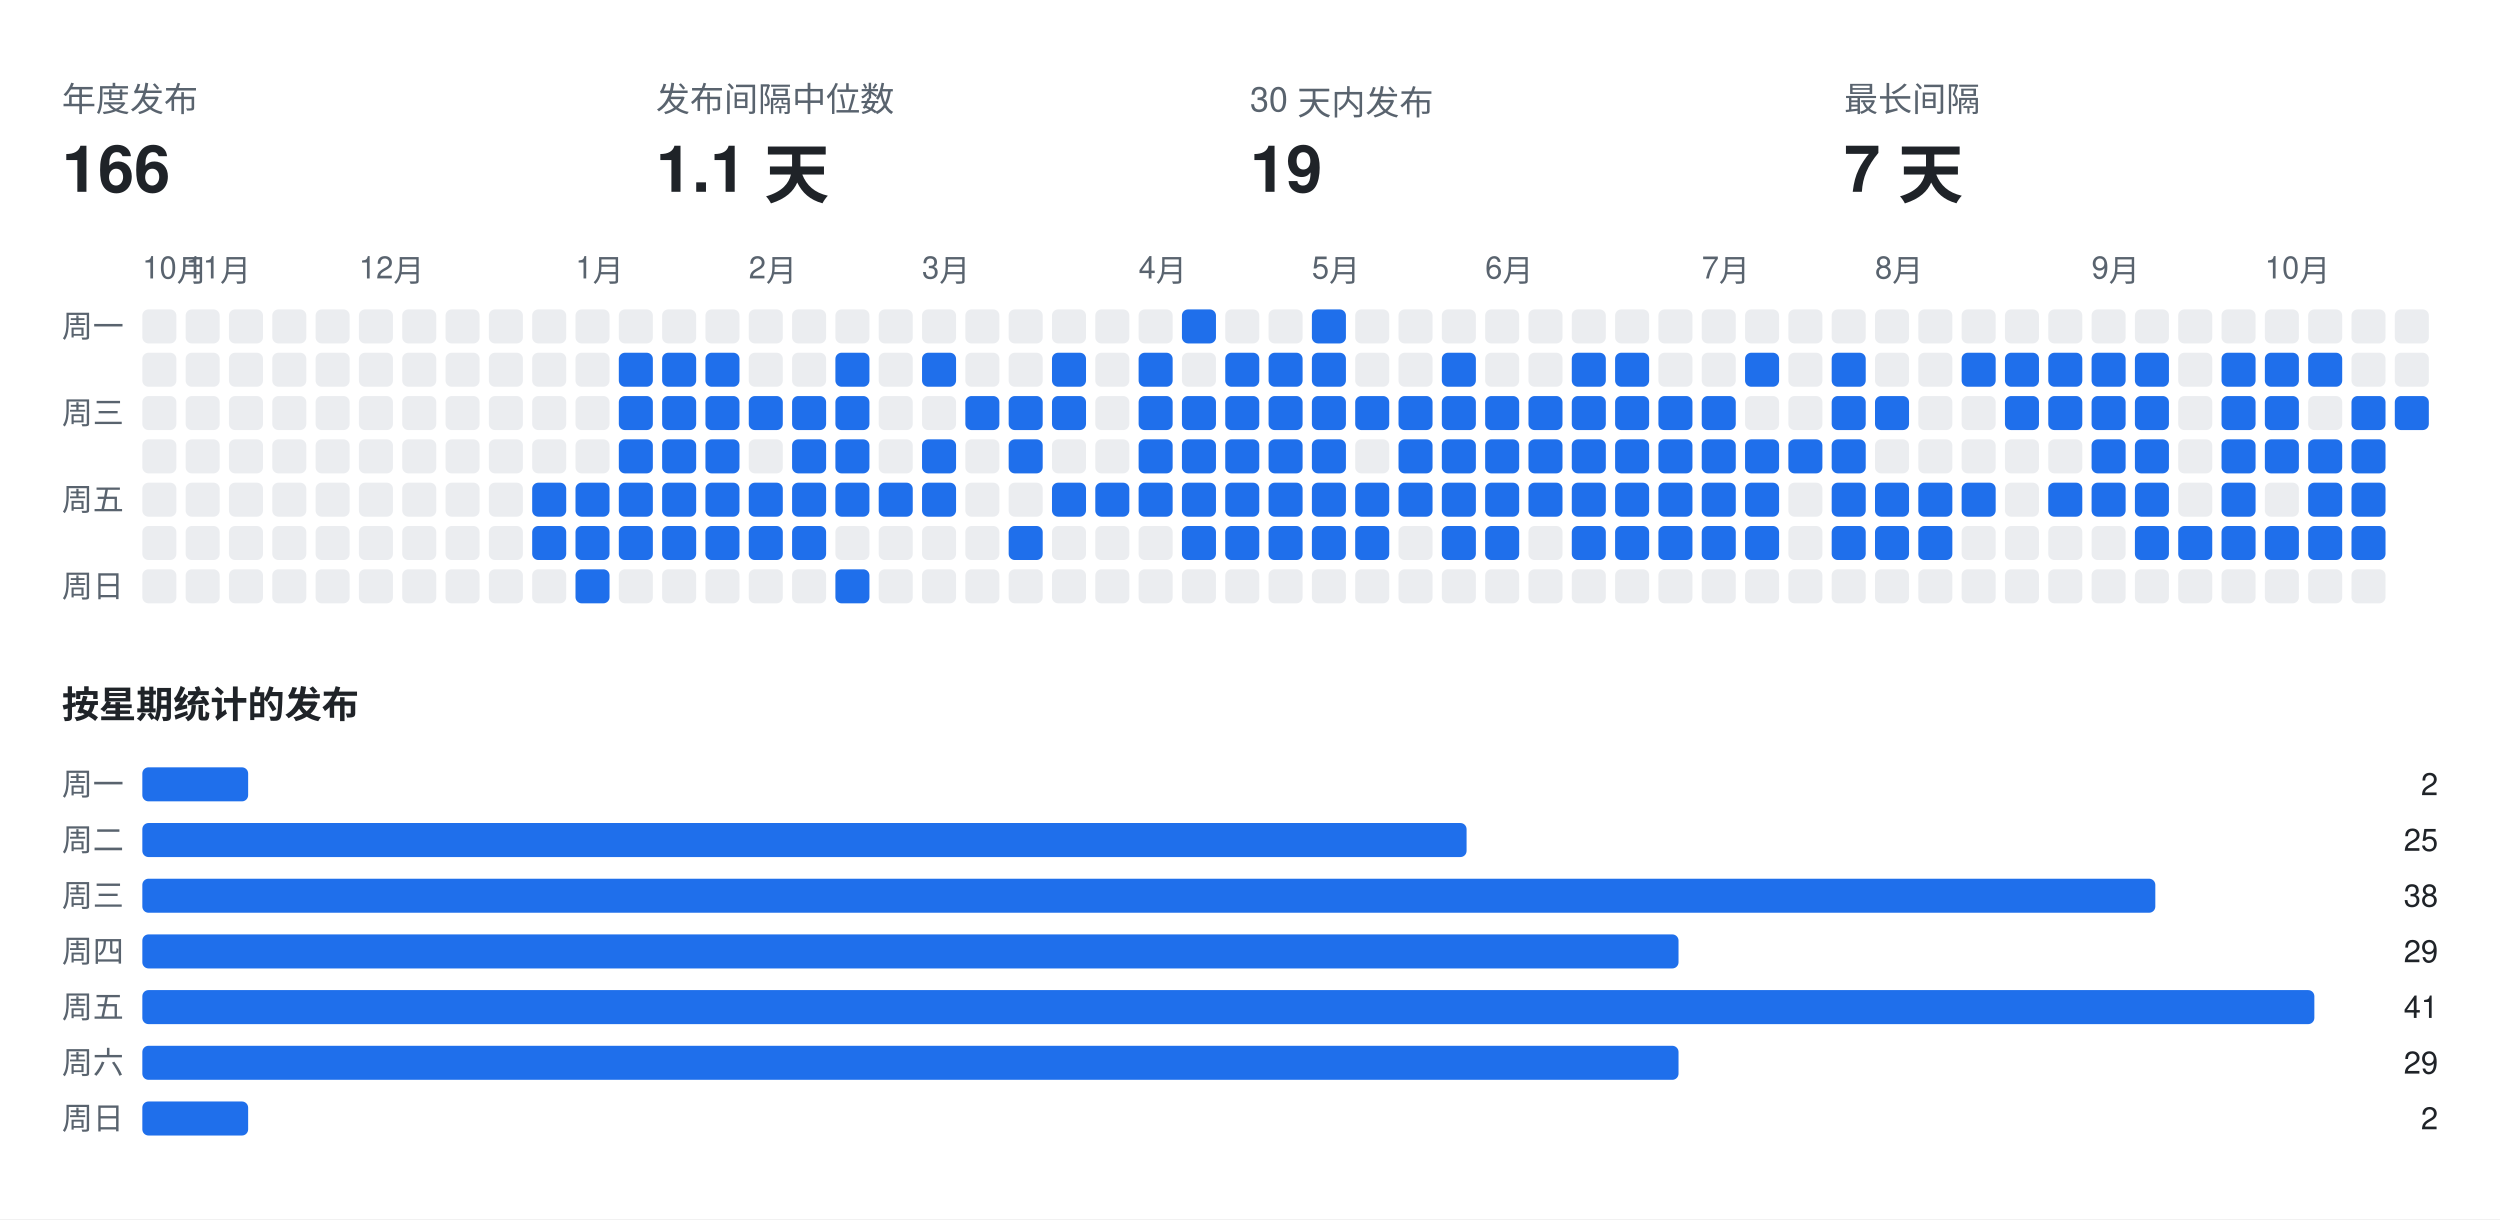
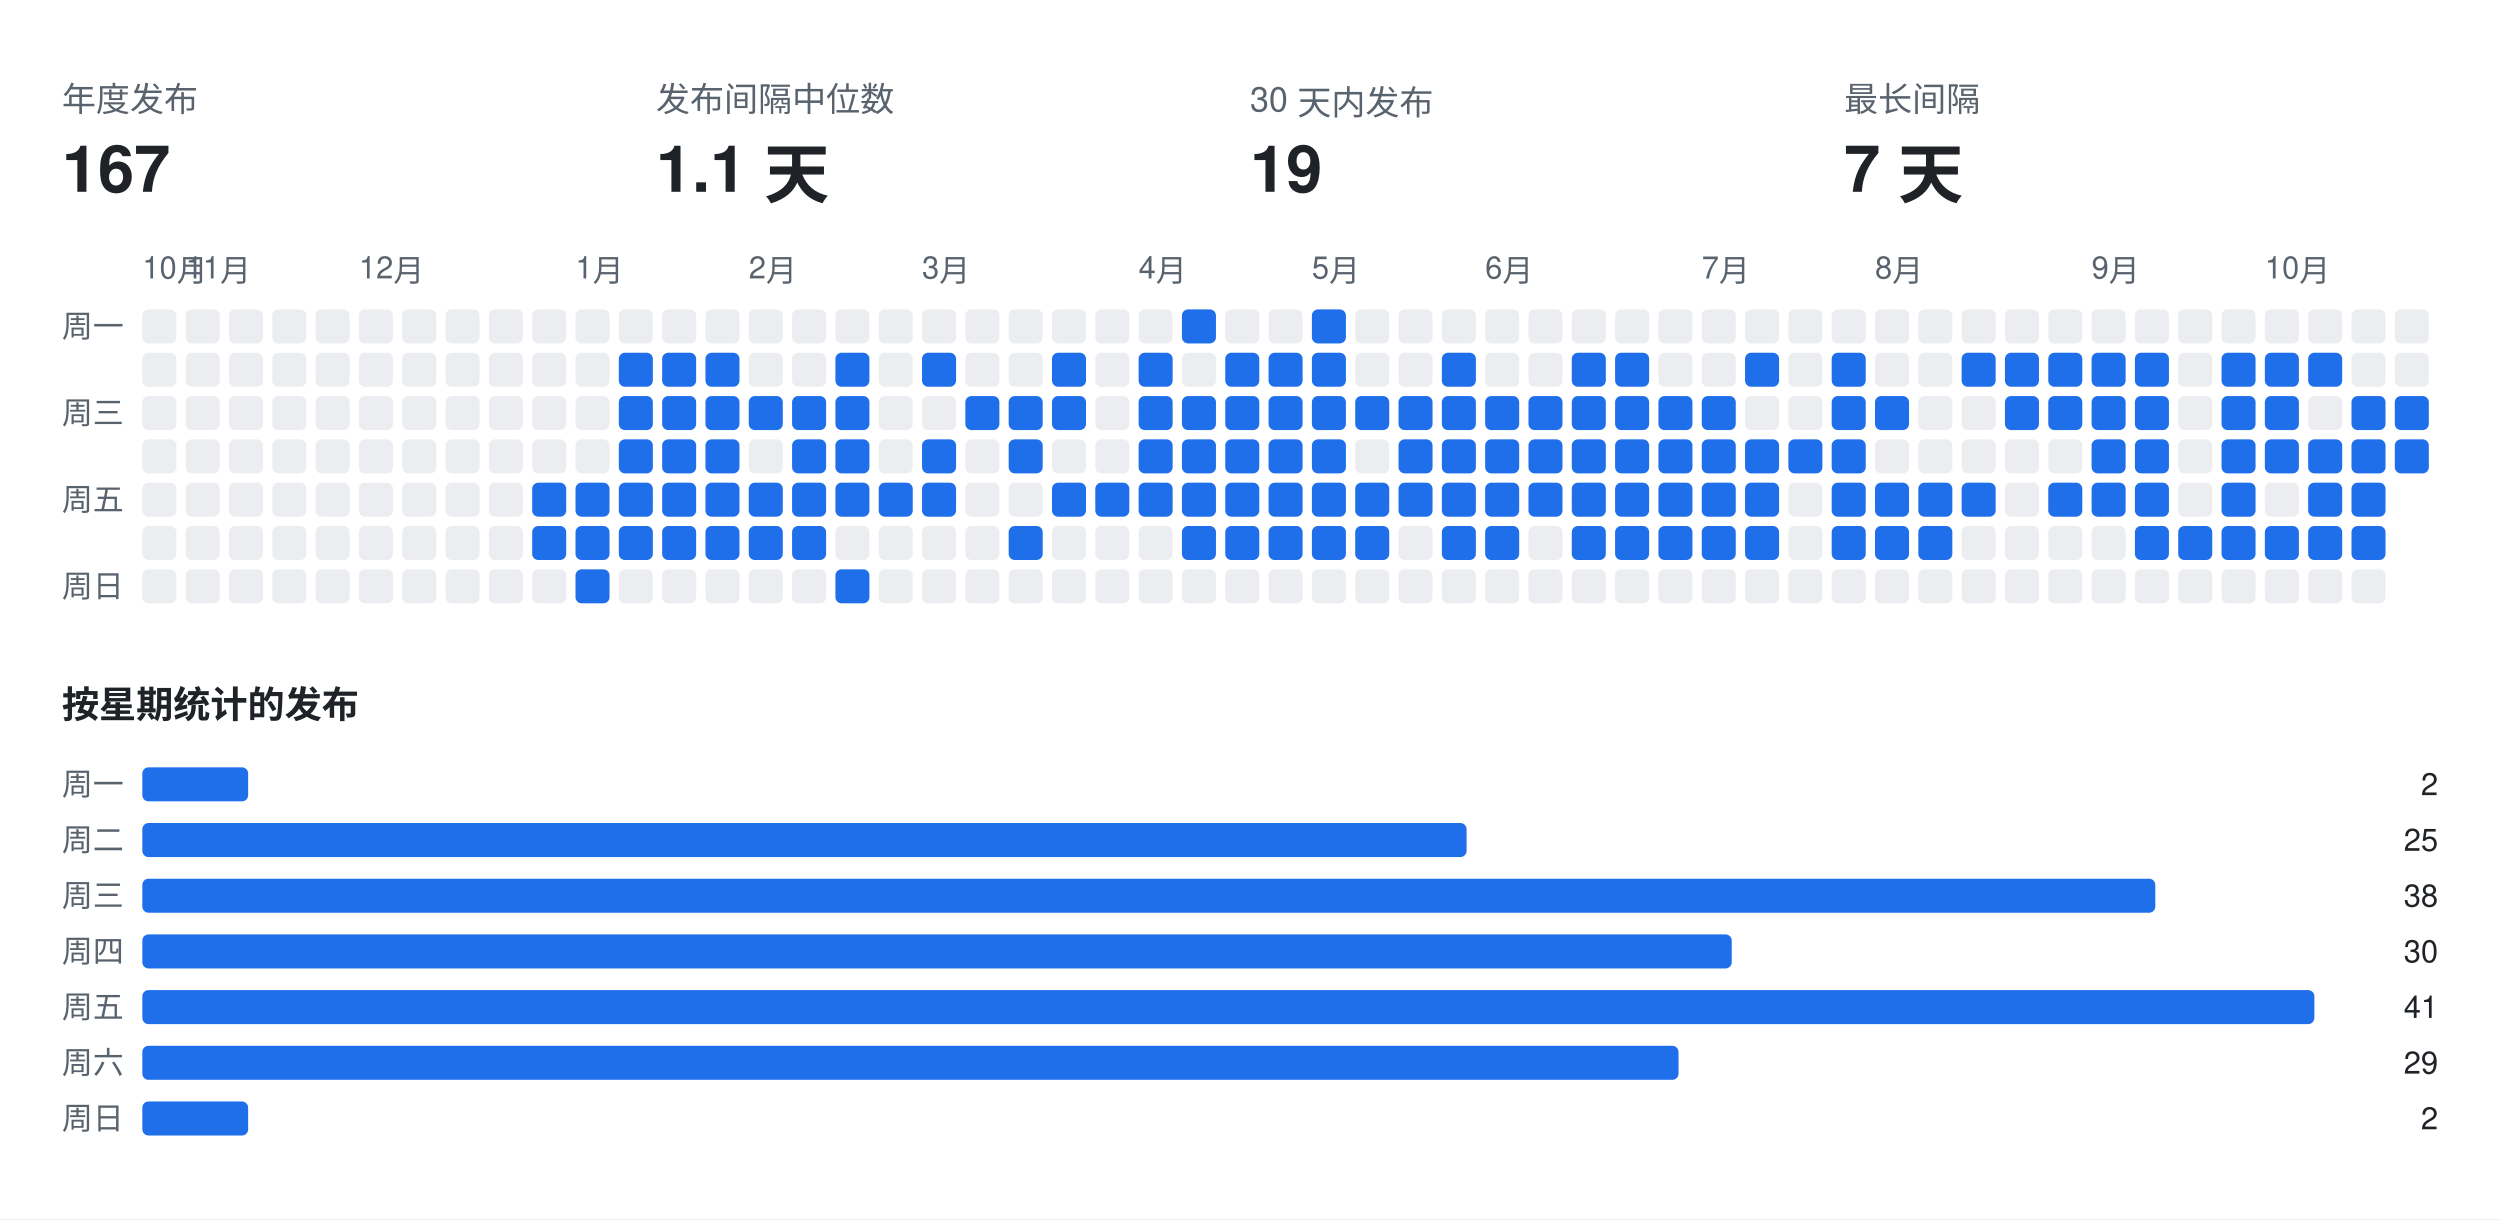
<svg xmlns="http://www.w3.org/2000/svg" width="808" height="394" viewBox="0 0 808 394" font-family="-apple-system,BlinkMacSystemFont,Segoe UI,Helvetica,Arial,sans-serif">
  <rect class="bg" width="808" height="394" fill="#ffffff" />
  <text x="20" y="36" fill="#59636e" font-size="11">年度发布</text>
-   <text x="20" y="62" fill="#1f2328" font-size="21" font-weight="700">166</text>
+   <text x="20" y="62" fill="#1f2328" font-size="21" font-weight="700">167</text>
  <text x="212" y="36" fill="#59636e" font-size="11">发布间隔中位数</text>
  <text x="212" y="62" fill="#1f2328" font-size="21" font-weight="700">1.1 天</text>
  <text x="404" y="36" fill="#59636e" font-size="11">30 天内发布</text>
  <text x="404" y="62" fill="#1f2328" font-size="21" font-weight="700">19</text>
  <text x="596" y="36" fill="#59636e" font-size="11">最长间隔</text>
  <text x="596" y="62" fill="#1f2328" font-size="21" font-weight="700">7 天</text>
  <text x="46" y="90" fill="#59636e" font-size="10">10月</text>
  <text x="60" y="90" fill="#59636e" font-size="10">11月</text>
  <text x="116" y="90" fill="#59636e" font-size="10">12月</text>
  <text x="186" y="90" fill="#59636e" font-size="10">1月</text>
  <text x="242" y="90" fill="#59636e" font-size="10">2月</text>
  <text x="298" y="90" fill="#59636e" font-size="10">3月</text>
  <text x="368" y="90" fill="#59636e" font-size="10">4月</text>
  <text x="424" y="90" fill="#59636e" font-size="10">5月</text>
  <text x="480" y="90" fill="#59636e" font-size="10">6月</text>
  <text x="550" y="90" fill="#59636e" font-size="10">7月</text>
  <text x="606" y="90" fill="#59636e" font-size="10">8月</text>
  <text x="676" y="90" fill="#59636e" font-size="10">9月</text>
  <text x="732" y="90" fill="#59636e" font-size="10">10月</text>
  <text x="20" y="109" fill="#59636e" font-size="10">周一</text>
  <text x="20" y="137" fill="#59636e" font-size="10">周三</text>
  <text x="20" y="165" fill="#59636e" font-size="10">周五</text>
  <text x="20" y="193" fill="#59636e" font-size="10">周日</text>
  <rect class="off" x="46" y="100" width="11" height="11" rx="2" fill="#ebedf0" />
  <rect class="off" x="46" y="114" width="11" height="11" rx="2" fill="#ebedf0" />
  <rect class="off" x="46" y="128" width="11" height="11" rx="2" fill="#ebedf0" />
  <rect class="off" x="46" y="142" width="11" height="11" rx="2" fill="#ebedf0" />
  <rect class="off" x="46" y="156" width="11" height="11" rx="2" fill="#ebedf0" />
  <rect class="off" x="46" y="170" width="11" height="11" rx="2" fill="#ebedf0" />
  <rect class="off" x="46" y="184" width="11" height="11" rx="2" fill="#ebedf0" />
  <rect class="off" x="60" y="100" width="11" height="11" rx="2" fill="#ebedf0" />
  <rect class="off" x="60" y="114" width="11" height="11" rx="2" fill="#ebedf0" />
  <rect class="off" x="60" y="128" width="11" height="11" rx="2" fill="#ebedf0" />
  <rect class="off" x="60" y="142" width="11" height="11" rx="2" fill="#ebedf0" />
  <rect class="off" x="60" y="156" width="11" height="11" rx="2" fill="#ebedf0" />
  <rect class="off" x="60" y="170" width="11" height="11" rx="2" fill="#ebedf0" />
  <rect class="off" x="60" y="184" width="11" height="11" rx="2" fill="#ebedf0" />
  <rect class="off" x="74" y="100" width="11" height="11" rx="2" fill="#ebedf0" />
  <rect class="off" x="74" y="114" width="11" height="11" rx="2" fill="#ebedf0" />
  <rect class="off" x="74" y="128" width="11" height="11" rx="2" fill="#ebedf0" />
  <rect class="off" x="74" y="142" width="11" height="11" rx="2" fill="#ebedf0" />
  <rect class="off" x="74" y="156" width="11" height="11" rx="2" fill="#ebedf0" />
  <rect class="off" x="74" y="170" width="11" height="11" rx="2" fill="#ebedf0" />
  <rect class="off" x="74" y="184" width="11" height="11" rx="2" fill="#ebedf0" />
  <rect class="off" x="88" y="100" width="11" height="11" rx="2" fill="#ebedf0" />
  <rect class="off" x="88" y="114" width="11" height="11" rx="2" fill="#ebedf0" />
  <rect class="off" x="88" y="128" width="11" height="11" rx="2" fill="#ebedf0" />
  <rect class="off" x="88" y="142" width="11" height="11" rx="2" fill="#ebedf0" />
  <rect class="off" x="88" y="156" width="11" height="11" rx="2" fill="#ebedf0" />
  <rect class="off" x="88" y="170" width="11" height="11" rx="2" fill="#ebedf0" />
  <rect class="off" x="88" y="184" width="11" height="11" rx="2" fill="#ebedf0" />
  <rect class="off" x="102" y="100" width="11" height="11" rx="2" fill="#ebedf0" />
  <rect class="off" x="102" y="114" width="11" height="11" rx="2" fill="#ebedf0" />
  <rect class="off" x="102" y="128" width="11" height="11" rx="2" fill="#ebedf0" />
  <rect class="off" x="102" y="142" width="11" height="11" rx="2" fill="#ebedf0" />
  <rect class="off" x="102" y="156" width="11" height="11" rx="2" fill="#ebedf0" />
  <rect class="off" x="102" y="170" width="11" height="11" rx="2" fill="#ebedf0" />
  <rect class="off" x="102" y="184" width="11" height="11" rx="2" fill="#ebedf0" />
  <rect class="off" x="116" y="100" width="11" height="11" rx="2" fill="#ebedf0" />
  <rect class="off" x="116" y="114" width="11" height="11" rx="2" fill="#ebedf0" />
  <rect class="off" x="116" y="128" width="11" height="11" rx="2" fill="#ebedf0" />
  <rect class="off" x="116" y="142" width="11" height="11" rx="2" fill="#ebedf0" />
  <rect class="off" x="116" y="156" width="11" height="11" rx="2" fill="#ebedf0" />
  <rect class="off" x="116" y="170" width="11" height="11" rx="2" fill="#ebedf0" />
  <rect class="off" x="116" y="184" width="11" height="11" rx="2" fill="#ebedf0" />
  <rect class="off" x="130" y="100" width="11" height="11" rx="2" fill="#ebedf0" />
  <rect class="off" x="130" y="114" width="11" height="11" rx="2" fill="#ebedf0" />
  <rect class="off" x="130" y="128" width="11" height="11" rx="2" fill="#ebedf0" />
  <rect class="off" x="130" y="142" width="11" height="11" rx="2" fill="#ebedf0" />
  <rect class="off" x="130" y="156" width="11" height="11" rx="2" fill="#ebedf0" />
  <rect class="off" x="130" y="170" width="11" height="11" rx="2" fill="#ebedf0" />
  <rect class="off" x="130" y="184" width="11" height="11" rx="2" fill="#ebedf0" />
  <rect class="off" x="144" y="100" width="11" height="11" rx="2" fill="#ebedf0" />
  <rect class="off" x="144" y="114" width="11" height="11" rx="2" fill="#ebedf0" />
  <rect class="off" x="144" y="128" width="11" height="11" rx="2" fill="#ebedf0" />
  <rect class="off" x="144" y="142" width="11" height="11" rx="2" fill="#ebedf0" />
  <rect class="off" x="144" y="156" width="11" height="11" rx="2" fill="#ebedf0" />
  <rect class="off" x="144" y="170" width="11" height="11" rx="2" fill="#ebedf0" />
  <rect class="off" x="144" y="184" width="11" height="11" rx="2" fill="#ebedf0" />
  <rect class="off" x="158" y="100" width="11" height="11" rx="2" fill="#ebedf0" />
  <rect class="off" x="158" y="114" width="11" height="11" rx="2" fill="#ebedf0" />
  <rect class="off" x="158" y="128" width="11" height="11" rx="2" fill="#ebedf0" />
  <rect class="off" x="158" y="142" width="11" height="11" rx="2" fill="#ebedf0" />
  <rect class="off" x="158" y="156" width="11" height="11" rx="2" fill="#ebedf0" />
  <rect class="off" x="158" y="170" width="11" height="11" rx="2" fill="#ebedf0" />
  <rect class="off" x="158" y="184" width="11" height="11" rx="2" fill="#ebedf0" />
  <rect class="off" x="172" y="100" width="11" height="11" rx="2" fill="#ebedf0" />
  <rect class="off" x="172" y="114" width="11" height="11" rx="2" fill="#ebedf0" />
  <rect class="off" x="172" y="128" width="11" height="11" rx="2" fill="#ebedf0" />
  <rect class="off" x="172" y="142" width="11" height="11" rx="2" fill="#ebedf0" />
  <rect class="on" x="172" y="156" width="11" height="11" rx="2" fill="#1f6feb" />
  <rect class="on" x="172" y="170" width="11" height="11" rx="2" fill="#1f6feb" />
  <rect class="off" x="172" y="184" width="11" height="11" rx="2" fill="#ebedf0" />
  <rect class="off" x="186" y="100" width="11" height="11" rx="2" fill="#ebedf0" />
  <rect class="off" x="186" y="114" width="11" height="11" rx="2" fill="#ebedf0" />
  <rect class="off" x="186" y="128" width="11" height="11" rx="2" fill="#ebedf0" />
  <rect class="off" x="186" y="142" width="11" height="11" rx="2" fill="#ebedf0" />
  <rect class="on" x="186" y="156" width="11" height="11" rx="2" fill="#1f6feb" />
  <rect class="on" x="186" y="170" width="11" height="11" rx="2" fill="#1f6feb" />
  <rect class="on" x="186" y="184" width="11" height="11" rx="2" fill="#1f6feb" />
  <rect class="off" x="200" y="100" width="11" height="11" rx="2" fill="#ebedf0" />
  <rect class="on" x="200" y="114" width="11" height="11" rx="2" fill="#1f6feb" />
  <rect class="on" x="200" y="128" width="11" height="11" rx="2" fill="#1f6feb" />
  <rect class="on" x="200" y="142" width="11" height="11" rx="2" fill="#1f6feb" />
  <rect class="on" x="200" y="156" width="11" height="11" rx="2" fill="#1f6feb" />
  <rect class="on" x="200" y="170" width="11" height="11" rx="2" fill="#1f6feb" />
  <rect class="off" x="200" y="184" width="11" height="11" rx="2" fill="#ebedf0" />
  <rect class="off" x="214" y="100" width="11" height="11" rx="2" fill="#ebedf0" />
  <rect class="on" x="214" y="114" width="11" height="11" rx="2" fill="#1f6feb" />
  <rect class="on" x="214" y="128" width="11" height="11" rx="2" fill="#1f6feb" />
  <rect class="on" x="214" y="142" width="11" height="11" rx="2" fill="#1f6feb" />
  <rect class="on" x="214" y="156" width="11" height="11" rx="2" fill="#1f6feb" />
  <rect class="on" x="214" y="170" width="11" height="11" rx="2" fill="#1f6feb" />
  <rect class="off" x="214" y="184" width="11" height="11" rx="2" fill="#ebedf0" />
  <rect class="off" x="228" y="100" width="11" height="11" rx="2" fill="#ebedf0" />
  <rect class="on" x="228" y="114" width="11" height="11" rx="2" fill="#1f6feb" />
  <rect class="on" x="228" y="128" width="11" height="11" rx="2" fill="#1f6feb" />
  <rect class="on" x="228" y="142" width="11" height="11" rx="2" fill="#1f6feb" />
  <rect class="on" x="228" y="156" width="11" height="11" rx="2" fill="#1f6feb" />
  <rect class="on" x="228" y="170" width="11" height="11" rx="2" fill="#1f6feb" />
  <rect class="off" x="228" y="184" width="11" height="11" rx="2" fill="#ebedf0" />
  <rect class="off" x="242" y="100" width="11" height="11" rx="2" fill="#ebedf0" />
  <rect class="off" x="242" y="114" width="11" height="11" rx="2" fill="#ebedf0" />
  <rect class="on" x="242" y="128" width="11" height="11" rx="2" fill="#1f6feb" />
  <rect class="off" x="242" y="142" width="11" height="11" rx="2" fill="#ebedf0" />
  <rect class="on" x="242" y="156" width="11" height="11" rx="2" fill="#1f6feb" />
  <rect class="on" x="242" y="170" width="11" height="11" rx="2" fill="#1f6feb" />
  <rect class="off" x="242" y="184" width="11" height="11" rx="2" fill="#ebedf0" />
  <rect class="off" x="256" y="100" width="11" height="11" rx="2" fill="#ebedf0" />
  <rect class="off" x="256" y="114" width="11" height="11" rx="2" fill="#ebedf0" />
  <rect class="on" x="256" y="128" width="11" height="11" rx="2" fill="#1f6feb" />
  <rect class="on" x="256" y="142" width="11" height="11" rx="2" fill="#1f6feb" />
  <rect class="on" x="256" y="156" width="11" height="11" rx="2" fill="#1f6feb" />
  <rect class="on" x="256" y="170" width="11" height="11" rx="2" fill="#1f6feb" />
  <rect class="off" x="256" y="184" width="11" height="11" rx="2" fill="#ebedf0" />
  <rect class="off" x="270" y="100" width="11" height="11" rx="2" fill="#ebedf0" />
  <rect class="on" x="270" y="114" width="11" height="11" rx="2" fill="#1f6feb" />
  <rect class="on" x="270" y="128" width="11" height="11" rx="2" fill="#1f6feb" />
  <rect class="on" x="270" y="142" width="11" height="11" rx="2" fill="#1f6feb" />
  <rect class="on" x="270" y="156" width="11" height="11" rx="2" fill="#1f6feb" />
  <rect class="off" x="270" y="170" width="11" height="11" rx="2" fill="#ebedf0" />
  <rect class="on" x="270" y="184" width="11" height="11" rx="2" fill="#1f6feb" />
  <rect class="off" x="284" y="100" width="11" height="11" rx="2" fill="#ebedf0" />
  <rect class="off" x="284" y="114" width="11" height="11" rx="2" fill="#ebedf0" />
  <rect class="off" x="284" y="128" width="11" height="11" rx="2" fill="#ebedf0" />
  <rect class="off" x="284" y="142" width="11" height="11" rx="2" fill="#ebedf0" />
  <rect class="on" x="284" y="156" width="11" height="11" rx="2" fill="#1f6feb" />
  <rect class="off" x="284" y="170" width="11" height="11" rx="2" fill="#ebedf0" />
  <rect class="off" x="284" y="184" width="11" height="11" rx="2" fill="#ebedf0" />
  <rect class="off" x="298" y="100" width="11" height="11" rx="2" fill="#ebedf0" />
  <rect class="on" x="298" y="114" width="11" height="11" rx="2" fill="#1f6feb" />
  <rect class="off" x="298" y="128" width="11" height="11" rx="2" fill="#ebedf0" />
  <rect class="on" x="298" y="142" width="11" height="11" rx="2" fill="#1f6feb" />
  <rect class="on" x="298" y="156" width="11" height="11" rx="2" fill="#1f6feb" />
  <rect class="off" x="298" y="170" width="11" height="11" rx="2" fill="#ebedf0" />
  <rect class="off" x="298" y="184" width="11" height="11" rx="2" fill="#ebedf0" />
  <rect class="off" x="312" y="100" width="11" height="11" rx="2" fill="#ebedf0" />
  <rect class="off" x="312" y="114" width="11" height="11" rx="2" fill="#ebedf0" />
  <rect class="on" x="312" y="128" width="11" height="11" rx="2" fill="#1f6feb" />
  <rect class="off" x="312" y="142" width="11" height="11" rx="2" fill="#ebedf0" />
  <rect class="off" x="312" y="156" width="11" height="11" rx="2" fill="#ebedf0" />
  <rect class="off" x="312" y="170" width="11" height="11" rx="2" fill="#ebedf0" />
  <rect class="off" x="312" y="184" width="11" height="11" rx="2" fill="#ebedf0" />
  <rect class="off" x="326" y="100" width="11" height="11" rx="2" fill="#ebedf0" />
  <rect class="off" x="326" y="114" width="11" height="11" rx="2" fill="#ebedf0" />
  <rect class="on" x="326" y="128" width="11" height="11" rx="2" fill="#1f6feb" />
  <rect class="on" x="326" y="142" width="11" height="11" rx="2" fill="#1f6feb" />
  <rect class="off" x="326" y="156" width="11" height="11" rx="2" fill="#ebedf0" />
  <rect class="on" x="326" y="170" width="11" height="11" rx="2" fill="#1f6feb" />
  <rect class="off" x="326" y="184" width="11" height="11" rx="2" fill="#ebedf0" />
  <rect class="off" x="340" y="100" width="11" height="11" rx="2" fill="#ebedf0" />
  <rect class="on" x="340" y="114" width="11" height="11" rx="2" fill="#1f6feb" />
  <rect class="on" x="340" y="128" width="11" height="11" rx="2" fill="#1f6feb" />
  <rect class="off" x="340" y="142" width="11" height="11" rx="2" fill="#ebedf0" />
  <rect class="on" x="340" y="156" width="11" height="11" rx="2" fill="#1f6feb" />
  <rect class="off" x="340" y="170" width="11" height="11" rx="2" fill="#ebedf0" />
  <rect class="off" x="340" y="184" width="11" height="11" rx="2" fill="#ebedf0" />
  <rect class="off" x="354" y="100" width="11" height="11" rx="2" fill="#ebedf0" />
  <rect class="off" x="354" y="114" width="11" height="11" rx="2" fill="#ebedf0" />
  <rect class="off" x="354" y="128" width="11" height="11" rx="2" fill="#ebedf0" />
  <rect class="off" x="354" y="142" width="11" height="11" rx="2" fill="#ebedf0" />
  <rect class="on" x="354" y="156" width="11" height="11" rx="2" fill="#1f6feb" />
  <rect class="off" x="354" y="170" width="11" height="11" rx="2" fill="#ebedf0" />
  <rect class="off" x="354" y="184" width="11" height="11" rx="2" fill="#ebedf0" />
  <rect class="off" x="368" y="100" width="11" height="11" rx="2" fill="#ebedf0" />
  <rect class="on" x="368" y="114" width="11" height="11" rx="2" fill="#1f6feb" />
  <rect class="on" x="368" y="128" width="11" height="11" rx="2" fill="#1f6feb" />
  <rect class="on" x="368" y="142" width="11" height="11" rx="2" fill="#1f6feb" />
  <rect class="on" x="368" y="156" width="11" height="11" rx="2" fill="#1f6feb" />
  <rect class="off" x="368" y="170" width="11" height="11" rx="2" fill="#ebedf0" />
  <rect class="off" x="368" y="184" width="11" height="11" rx="2" fill="#ebedf0" />
  <rect class="on" x="382" y="100" width="11" height="11" rx="2" fill="#1f6feb" />
  <rect class="off" x="382" y="114" width="11" height="11" rx="2" fill="#ebedf0" />
  <rect class="on" x="382" y="128" width="11" height="11" rx="2" fill="#1f6feb" />
  <rect class="on" x="382" y="142" width="11" height="11" rx="2" fill="#1f6feb" />
  <rect class="on" x="382" y="156" width="11" height="11" rx="2" fill="#1f6feb" />
  <rect class="on" x="382" y="170" width="11" height="11" rx="2" fill="#1f6feb" />
  <rect class="off" x="382" y="184" width="11" height="11" rx="2" fill="#ebedf0" />
  <rect class="off" x="396" y="100" width="11" height="11" rx="2" fill="#ebedf0" />
  <rect class="on" x="396" y="114" width="11" height="11" rx="2" fill="#1f6feb" />
  <rect class="on" x="396" y="128" width="11" height="11" rx="2" fill="#1f6feb" />
  <rect class="on" x="396" y="142" width="11" height="11" rx="2" fill="#1f6feb" />
  <rect class="on" x="396" y="156" width="11" height="11" rx="2" fill="#1f6feb" />
  <rect class="on" x="396" y="170" width="11" height="11" rx="2" fill="#1f6feb" />
  <rect class="off" x="396" y="184" width="11" height="11" rx="2" fill="#ebedf0" />
  <rect class="off" x="410" y="100" width="11" height="11" rx="2" fill="#ebedf0" />
  <rect class="on" x="410" y="114" width="11" height="11" rx="2" fill="#1f6feb" />
  <rect class="on" x="410" y="128" width="11" height="11" rx="2" fill="#1f6feb" />
  <rect class="on" x="410" y="142" width="11" height="11" rx="2" fill="#1f6feb" />
  <rect class="on" x="410" y="156" width="11" height="11" rx="2" fill="#1f6feb" />
  <rect class="on" x="410" y="170" width="11" height="11" rx="2" fill="#1f6feb" />
  <rect class="off" x="410" y="184" width="11" height="11" rx="2" fill="#ebedf0" />
  <rect class="on" x="424" y="100" width="11" height="11" rx="2" fill="#1f6feb" />
  <rect class="on" x="424" y="114" width="11" height="11" rx="2" fill="#1f6feb" />
  <rect class="on" x="424" y="128" width="11" height="11" rx="2" fill="#1f6feb" />
  <rect class="on" x="424" y="142" width="11" height="11" rx="2" fill="#1f6feb" />
  <rect class="on" x="424" y="156" width="11" height="11" rx="2" fill="#1f6feb" />
  <rect class="on" x="424" y="170" width="11" height="11" rx="2" fill="#1f6feb" />
  <rect class="off" x="424" y="184" width="11" height="11" rx="2" fill="#ebedf0" />
  <rect class="off" x="438" y="100" width="11" height="11" rx="2" fill="#ebedf0" />
  <rect class="off" x="438" y="114" width="11" height="11" rx="2" fill="#ebedf0" />
  <rect class="on" x="438" y="128" width="11" height="11" rx="2" fill="#1f6feb" />
  <rect class="off" x="438" y="142" width="11" height="11" rx="2" fill="#ebedf0" />
  <rect class="on" x="438" y="156" width="11" height="11" rx="2" fill="#1f6feb" />
  <rect class="on" x="438" y="170" width="11" height="11" rx="2" fill="#1f6feb" />
  <rect class="off" x="438" y="184" width="11" height="11" rx="2" fill="#ebedf0" />
  <rect class="off" x="452" y="100" width="11" height="11" rx="2" fill="#ebedf0" />
  <rect class="off" x="452" y="114" width="11" height="11" rx="2" fill="#ebedf0" />
  <rect class="on" x="452" y="128" width="11" height="11" rx="2" fill="#1f6feb" />
  <rect class="on" x="452" y="142" width="11" height="11" rx="2" fill="#1f6feb" />
  <rect class="on" x="452" y="156" width="11" height="11" rx="2" fill="#1f6feb" />
  <rect class="off" x="452" y="170" width="11" height="11" rx="2" fill="#ebedf0" />
  <rect class="off" x="452" y="184" width="11" height="11" rx="2" fill="#ebedf0" />
  <rect class="off" x="466" y="100" width="11" height="11" rx="2" fill="#ebedf0" />
  <rect class="on" x="466" y="114" width="11" height="11" rx="2" fill="#1f6feb" />
  <rect class="on" x="466" y="128" width="11" height="11" rx="2" fill="#1f6feb" />
  <rect class="on" x="466" y="142" width="11" height="11" rx="2" fill="#1f6feb" />
  <rect class="on" x="466" y="156" width="11" height="11" rx="2" fill="#1f6feb" />
  <rect class="on" x="466" y="170" width="11" height="11" rx="2" fill="#1f6feb" />
  <rect class="off" x="466" y="184" width="11" height="11" rx="2" fill="#ebedf0" />
  <rect class="off" x="480" y="100" width="11" height="11" rx="2" fill="#ebedf0" />
  <rect class="off" x="480" y="114" width="11" height="11" rx="2" fill="#ebedf0" />
  <rect class="on" x="480" y="128" width="11" height="11" rx="2" fill="#1f6feb" />
  <rect class="on" x="480" y="142" width="11" height="11" rx="2" fill="#1f6feb" />
  <rect class="on" x="480" y="156" width="11" height="11" rx="2" fill="#1f6feb" />
  <rect class="on" x="480" y="170" width="11" height="11" rx="2" fill="#1f6feb" />
  <rect class="off" x="480" y="184" width="11" height="11" rx="2" fill="#ebedf0" />
  <rect class="off" x="494" y="100" width="11" height="11" rx="2" fill="#ebedf0" />
  <rect class="off" x="494" y="114" width="11" height="11" rx="2" fill="#ebedf0" />
  <rect class="on" x="494" y="128" width="11" height="11" rx="2" fill="#1f6feb" />
  <rect class="on" x="494" y="142" width="11" height="11" rx="2" fill="#1f6feb" />
  <rect class="on" x="494" y="156" width="11" height="11" rx="2" fill="#1f6feb" />
  <rect class="off" x="494" y="170" width="11" height="11" rx="2" fill="#ebedf0" />
  <rect class="off" x="494" y="184" width="11" height="11" rx="2" fill="#ebedf0" />
  <rect class="off" x="508" y="100" width="11" height="11" rx="2" fill="#ebedf0" />
  <rect class="on" x="508" y="114" width="11" height="11" rx="2" fill="#1f6feb" />
  <rect class="on" x="508" y="128" width="11" height="11" rx="2" fill="#1f6feb" />
  <rect class="on" x="508" y="142" width="11" height="11" rx="2" fill="#1f6feb" />
  <rect class="on" x="508" y="156" width="11" height="11" rx="2" fill="#1f6feb" />
  <rect class="on" x="508" y="170" width="11" height="11" rx="2" fill="#1f6feb" />
  <rect class="off" x="508" y="184" width="11" height="11" rx="2" fill="#ebedf0" />
  <rect class="off" x="522" y="100" width="11" height="11" rx="2" fill="#ebedf0" />
  <rect class="on" x="522" y="114" width="11" height="11" rx="2" fill="#1f6feb" />
  <rect class="on" x="522" y="128" width="11" height="11" rx="2" fill="#1f6feb" />
  <rect class="on" x="522" y="142" width="11" height="11" rx="2" fill="#1f6feb" />
  <rect class="on" x="522" y="156" width="11" height="11" rx="2" fill="#1f6feb" />
  <rect class="on" x="522" y="170" width="11" height="11" rx="2" fill="#1f6feb" />
  <rect class="off" x="522" y="184" width="11" height="11" rx="2" fill="#ebedf0" />
  <rect class="off" x="536" y="100" width="11" height="11" rx="2" fill="#ebedf0" />
  <rect class="off" x="536" y="114" width="11" height="11" rx="2" fill="#ebedf0" />
  <rect class="on" x="536" y="128" width="11" height="11" rx="2" fill="#1f6feb" />
  <rect class="on" x="536" y="142" width="11" height="11" rx="2" fill="#1f6feb" />
  <rect class="on" x="536" y="156" width="11" height="11" rx="2" fill="#1f6feb" />
  <rect class="on" x="536" y="170" width="11" height="11" rx="2" fill="#1f6feb" />
  <rect class="off" x="536" y="184" width="11" height="11" rx="2" fill="#ebedf0" />
  <rect class="off" x="550" y="100" width="11" height="11" rx="2" fill="#ebedf0" />
  <rect class="off" x="550" y="114" width="11" height="11" rx="2" fill="#ebedf0" />
  <rect class="on" x="550" y="128" width="11" height="11" rx="2" fill="#1f6feb" />
  <rect class="on" x="550" y="142" width="11" height="11" rx="2" fill="#1f6feb" />
  <rect class="on" x="550" y="156" width="11" height="11" rx="2" fill="#1f6feb" />
  <rect class="on" x="550" y="170" width="11" height="11" rx="2" fill="#1f6feb" />
  <rect class="off" x="550" y="184" width="11" height="11" rx="2" fill="#ebedf0" />
  <rect class="off" x="564" y="100" width="11" height="11" rx="2" fill="#ebedf0" />
  <rect class="on" x="564" y="114" width="11" height="11" rx="2" fill="#1f6feb" />
  <rect class="off" x="564" y="128" width="11" height="11" rx="2" fill="#ebedf0" />
  <rect class="on" x="564" y="142" width="11" height="11" rx="2" fill="#1f6feb" />
  <rect class="on" x="564" y="156" width="11" height="11" rx="2" fill="#1f6feb" />
  <rect class="on" x="564" y="170" width="11" height="11" rx="2" fill="#1f6feb" />
  <rect class="off" x="564" y="184" width="11" height="11" rx="2" fill="#ebedf0" />
  <rect class="off" x="578" y="100" width="11" height="11" rx="2" fill="#ebedf0" />
  <rect class="off" x="578" y="114" width="11" height="11" rx="2" fill="#ebedf0" />
  <rect class="off" x="578" y="128" width="11" height="11" rx="2" fill="#ebedf0" />
  <rect class="on" x="578" y="142" width="11" height="11" rx="2" fill="#1f6feb" />
  <rect class="off" x="578" y="156" width="11" height="11" rx="2" fill="#ebedf0" />
  <rect class="off" x="578" y="170" width="11" height="11" rx="2" fill="#ebedf0" />
  <rect class="off" x="578" y="184" width="11" height="11" rx="2" fill="#ebedf0" />
  <rect class="off" x="592" y="100" width="11" height="11" rx="2" fill="#ebedf0" />
  <rect class="on" x="592" y="114" width="11" height="11" rx="2" fill="#1f6feb" />
  <rect class="on" x="592" y="128" width="11" height="11" rx="2" fill="#1f6feb" />
  <rect class="on" x="592" y="142" width="11" height="11" rx="2" fill="#1f6feb" />
  <rect class="on" x="592" y="156" width="11" height="11" rx="2" fill="#1f6feb" />
  <rect class="on" x="592" y="170" width="11" height="11" rx="2" fill="#1f6feb" />
  <rect class="off" x="592" y="184" width="11" height="11" rx="2" fill="#ebedf0" />
  <rect class="off" x="606" y="100" width="11" height="11" rx="2" fill="#ebedf0" />
  <rect class="off" x="606" y="114" width="11" height="11" rx="2" fill="#ebedf0" />
  <rect class="on" x="606" y="128" width="11" height="11" rx="2" fill="#1f6feb" />
  <rect class="off" x="606" y="142" width="11" height="11" rx="2" fill="#ebedf0" />
  <rect class="on" x="606" y="156" width="11" height="11" rx="2" fill="#1f6feb" />
  <rect class="on" x="606" y="170" width="11" height="11" rx="2" fill="#1f6feb" />
  <rect class="off" x="606" y="184" width="11" height="11" rx="2" fill="#ebedf0" />
  <rect class="off" x="620" y="100" width="11" height="11" rx="2" fill="#ebedf0" />
  <rect class="off" x="620" y="114" width="11" height="11" rx="2" fill="#ebedf0" />
  <rect class="off" x="620" y="128" width="11" height="11" rx="2" fill="#ebedf0" />
  <rect class="off" x="620" y="142" width="11" height="11" rx="2" fill="#ebedf0" />
  <rect class="on" x="620" y="156" width="11" height="11" rx="2" fill="#1f6feb" />
  <rect class="on" x="620" y="170" width="11" height="11" rx="2" fill="#1f6feb" />
  <rect class="off" x="620" y="184" width="11" height="11" rx="2" fill="#ebedf0" />
  <rect class="off" x="634" y="100" width="11" height="11" rx="2" fill="#ebedf0" />
  <rect class="on" x="634" y="114" width="11" height="11" rx="2" fill="#1f6feb" />
  <rect class="off" x="634" y="128" width="11" height="11" rx="2" fill="#ebedf0" />
  <rect class="off" x="634" y="142" width="11" height="11" rx="2" fill="#ebedf0" />
  <rect class="on" x="634" y="156" width="11" height="11" rx="2" fill="#1f6feb" />
  <rect class="off" x="634" y="170" width="11" height="11" rx="2" fill="#ebedf0" />
  <rect class="off" x="634" y="184" width="11" height="11" rx="2" fill="#ebedf0" />
  <rect class="off" x="648" y="100" width="11" height="11" rx="2" fill="#ebedf0" />
  <rect class="on" x="648" y="114" width="11" height="11" rx="2" fill="#1f6feb" />
  <rect class="on" x="648" y="128" width="11" height="11" rx="2" fill="#1f6feb" />
  <rect class="off" x="648" y="142" width="11" height="11" rx="2" fill="#ebedf0" />
  <rect class="off" x="648" y="156" width="11" height="11" rx="2" fill="#ebedf0" />
  <rect class="off" x="648" y="170" width="11" height="11" rx="2" fill="#ebedf0" />
  <rect class="off" x="648" y="184" width="11" height="11" rx="2" fill="#ebedf0" />
  <rect class="off" x="662" y="100" width="11" height="11" rx="2" fill="#ebedf0" />
  <rect class="on" x="662" y="114" width="11" height="11" rx="2" fill="#1f6feb" />
  <rect class="on" x="662" y="128" width="11" height="11" rx="2" fill="#1f6feb" />
  <rect class="off" x="662" y="142" width="11" height="11" rx="2" fill="#ebedf0" />
  <rect class="on" x="662" y="156" width="11" height="11" rx="2" fill="#1f6feb" />
  <rect class="off" x="662" y="170" width="11" height="11" rx="2" fill="#ebedf0" />
  <rect class="off" x="662" y="184" width="11" height="11" rx="2" fill="#ebedf0" />
  <rect class="off" x="676" y="100" width="11" height="11" rx="2" fill="#ebedf0" />
  <rect class="on" x="676" y="114" width="11" height="11" rx="2" fill="#1f6feb" />
  <rect class="on" x="676" y="128" width="11" height="11" rx="2" fill="#1f6feb" />
  <rect class="on" x="676" y="142" width="11" height="11" rx="2" fill="#1f6feb" />
  <rect class="on" x="676" y="156" width="11" height="11" rx="2" fill="#1f6feb" />
  <rect class="off" x="676" y="170" width="11" height="11" rx="2" fill="#ebedf0" />
  <rect class="off" x="676" y="184" width="11" height="11" rx="2" fill="#ebedf0" />
  <rect class="off" x="690" y="100" width="11" height="11" rx="2" fill="#ebedf0" />
  <rect class="on" x="690" y="114" width="11" height="11" rx="2" fill="#1f6feb" />
  <rect class="on" x="690" y="128" width="11" height="11" rx="2" fill="#1f6feb" />
  <rect class="on" x="690" y="142" width="11" height="11" rx="2" fill="#1f6feb" />
  <rect class="on" x="690" y="156" width="11" height="11" rx="2" fill="#1f6feb" />
  <rect class="on" x="690" y="170" width="11" height="11" rx="2" fill="#1f6feb" />
  <rect class="off" x="690" y="184" width="11" height="11" rx="2" fill="#ebedf0" />
  <rect class="off" x="704" y="100" width="11" height="11" rx="2" fill="#ebedf0" />
  <rect class="off" x="704" y="114" width="11" height="11" rx="2" fill="#ebedf0" />
  <rect class="off" x="704" y="128" width="11" height="11" rx="2" fill="#ebedf0" />
  <rect class="off" x="704" y="142" width="11" height="11" rx="2" fill="#ebedf0" />
  <rect class="off" x="704" y="156" width="11" height="11" rx="2" fill="#ebedf0" />
  <rect class="on" x="704" y="170" width="11" height="11" rx="2" fill="#1f6feb" />
  <rect class="off" x="704" y="184" width="11" height="11" rx="2" fill="#ebedf0" />
  <rect class="off" x="718" y="100" width="11" height="11" rx="2" fill="#ebedf0" />
  <rect class="on" x="718" y="114" width="11" height="11" rx="2" fill="#1f6feb" />
  <rect class="on" x="718" y="128" width="11" height="11" rx="2" fill="#1f6feb" />
  <rect class="on" x="718" y="142" width="11" height="11" rx="2" fill="#1f6feb" />
  <rect class="on" x="718" y="156" width="11" height="11" rx="2" fill="#1f6feb" />
  <rect class="on" x="718" y="170" width="11" height="11" rx="2" fill="#1f6feb" />
  <rect class="off" x="718" y="184" width="11" height="11" rx="2" fill="#ebedf0" />
  <rect class="off" x="732" y="100" width="11" height="11" rx="2" fill="#ebedf0" />
  <rect class="on" x="732" y="114" width="11" height="11" rx="2" fill="#1f6feb" />
  <rect class="on" x="732" y="128" width="11" height="11" rx="2" fill="#1f6feb" />
  <rect class="on" x="732" y="142" width="11" height="11" rx="2" fill="#1f6feb" />
  <rect class="off" x="732" y="156" width="11" height="11" rx="2" fill="#ebedf0" />
  <rect class="on" x="732" y="170" width="11" height="11" rx="2" fill="#1f6feb" />
  <rect class="off" x="732" y="184" width="11" height="11" rx="2" fill="#ebedf0" />
  <rect class="off" x="746" y="100" width="11" height="11" rx="2" fill="#ebedf0" />
  <rect class="on" x="746" y="114" width="11" height="11" rx="2" fill="#1f6feb" />
  <rect class="off" x="746" y="128" width="11" height="11" rx="2" fill="#ebedf0" />
  <rect class="on" x="746" y="142" width="11" height="11" rx="2" fill="#1f6feb" />
  <rect class="on" x="746" y="156" width="11" height="11" rx="2" fill="#1f6feb" />
  <rect class="on" x="746" y="170" width="11" height="11" rx="2" fill="#1f6feb" />
  <rect class="off" x="746" y="184" width="11" height="11" rx="2" fill="#ebedf0" />
  <rect class="off" x="760" y="100" width="11" height="11" rx="2" fill="#ebedf0" />
  <rect class="off" x="760" y="114" width="11" height="11" rx="2" fill="#ebedf0" />
  <rect class="on" x="760" y="128" width="11" height="11" rx="2" fill="#1f6feb" />
  <rect class="on" x="760" y="142" width="11" height="11" rx="2" fill="#1f6feb" />
  <rect class="on" x="760" y="156" width="11" height="11" rx="2" fill="#1f6feb" />
  <rect class="on" x="760" y="170" width="11" height="11" rx="2" fill="#1f6feb" />
  <rect class="off" x="760" y="184" width="11" height="11" rx="2" fill="#ebedf0" />
  <rect class="off" x="774" y="100" width="11" height="11" rx="2" fill="#ebedf0" />
  <rect class="off" x="774" y="114" width="11" height="11" rx="2" fill="#ebedf0" />
  <rect class="on" x="774" y="128" width="11" height="11" rx="2" fill="#1f6feb" />
+   <rect class="on" x="774" y="142" width="11" height="11" rx="2" fill="#1f6feb" />
  <text x="20" y="232" fill="#1f2328" font-size="12" font-weight="600">按星期统计的发布</text>
  <text x="20" y="257" fill="#59636e" font-size="10">周一</text>
  <rect x="46" y="248" width="34.2" height="11" rx="2" fill="#1f6feb" />
  <text x="788" y="257" fill="#1f2328" font-size="10" text-anchor="end">2</text>
  <text x="20" y="275" fill="#59636e" font-size="10">周二</text>
  <rect x="46" y="266" width="428.0" height="11" rx="2" fill="#1f6feb" />
  <text x="788" y="275" fill="#1f2328" font-size="10" text-anchor="end">25</text>
  <text x="20" y="293" fill="#59636e" font-size="10">周三</text>
  <rect x="46" y="284" width="650.6" height="11" rx="2" fill="#1f6feb" />
  <text x="788" y="293" fill="#1f2328" font-size="10" text-anchor="end">38</text>
  <text x="20" y="311" fill="#59636e" font-size="10">周四</text>
-   <rect x="46" y="302" width="496.5" height="11" rx="2" fill="#1f6feb" />
-   <text x="788" y="311" fill="#1f2328" font-size="10" text-anchor="end">29</text>
+   <rect x="46" y="302" width="513.7" height="11" rx="2" fill="#1f6feb" />
+   <text x="788" y="311" fill="#1f2328" font-size="10" text-anchor="end">30</text>
  <text x="20" y="329" fill="#59636e" font-size="10">周五</text>
  <rect x="46" y="320" width="702.0" height="11" rx="2" fill="#1f6feb" />
  <text x="788" y="329" fill="#1f2328" font-size="10" text-anchor="end">41</text>
  <text x="20" y="347" fill="#59636e" font-size="10">周六</text>
  <rect x="46" y="338" width="496.5" height="11" rx="2" fill="#1f6feb" />
  <text x="788" y="347" fill="#1f2328" font-size="10" text-anchor="end">29</text>
  <text x="20" y="365" fill="#59636e" font-size="10">周日</text>
  <rect x="46" y="356" width="34.2" height="11" rx="2" fill="#1f6feb" />
  <text x="788" y="365" fill="#1f2328" font-size="10" text-anchor="end">2</text>
</svg>
